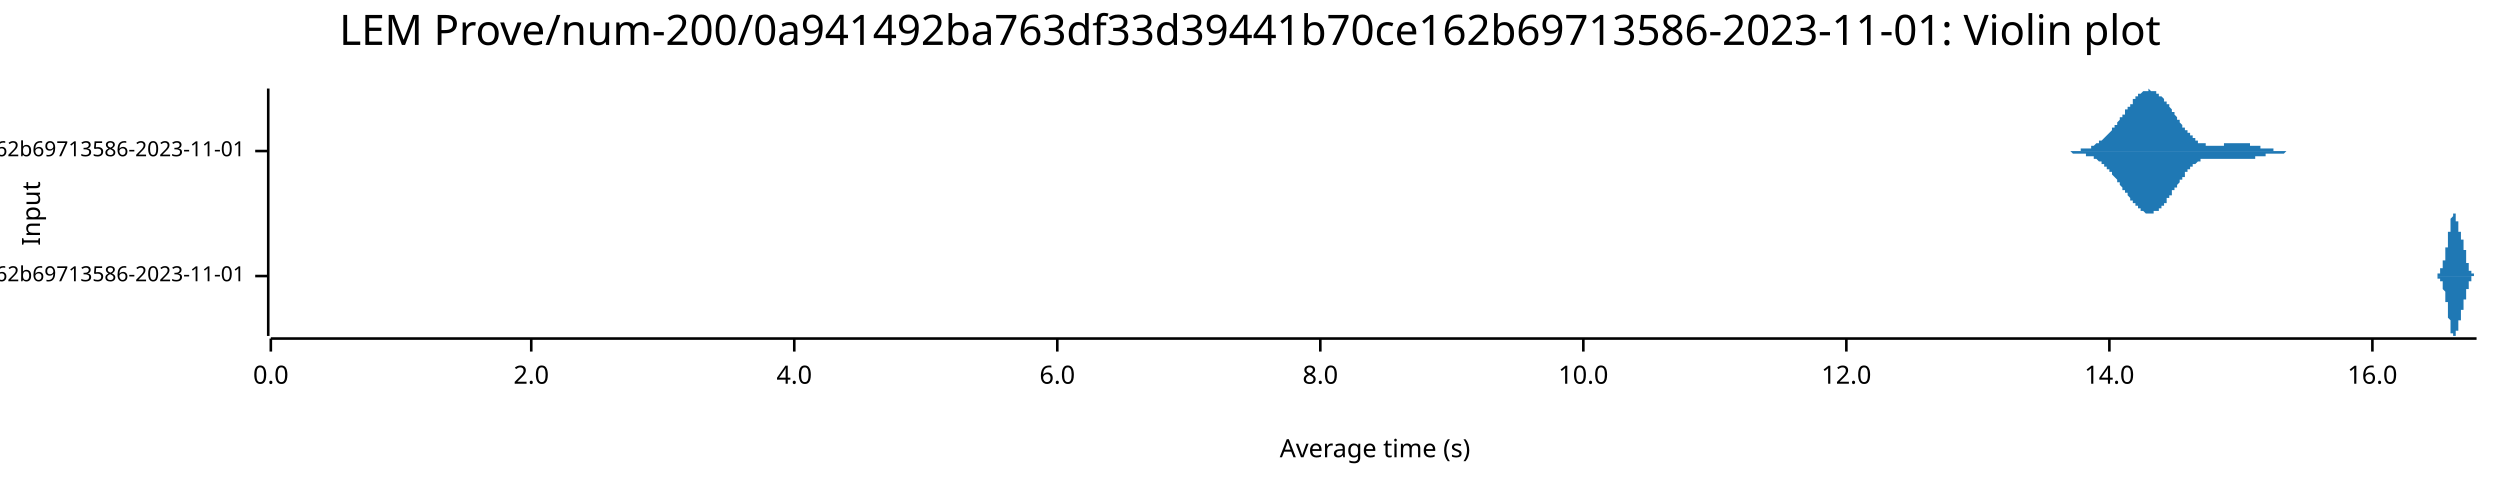
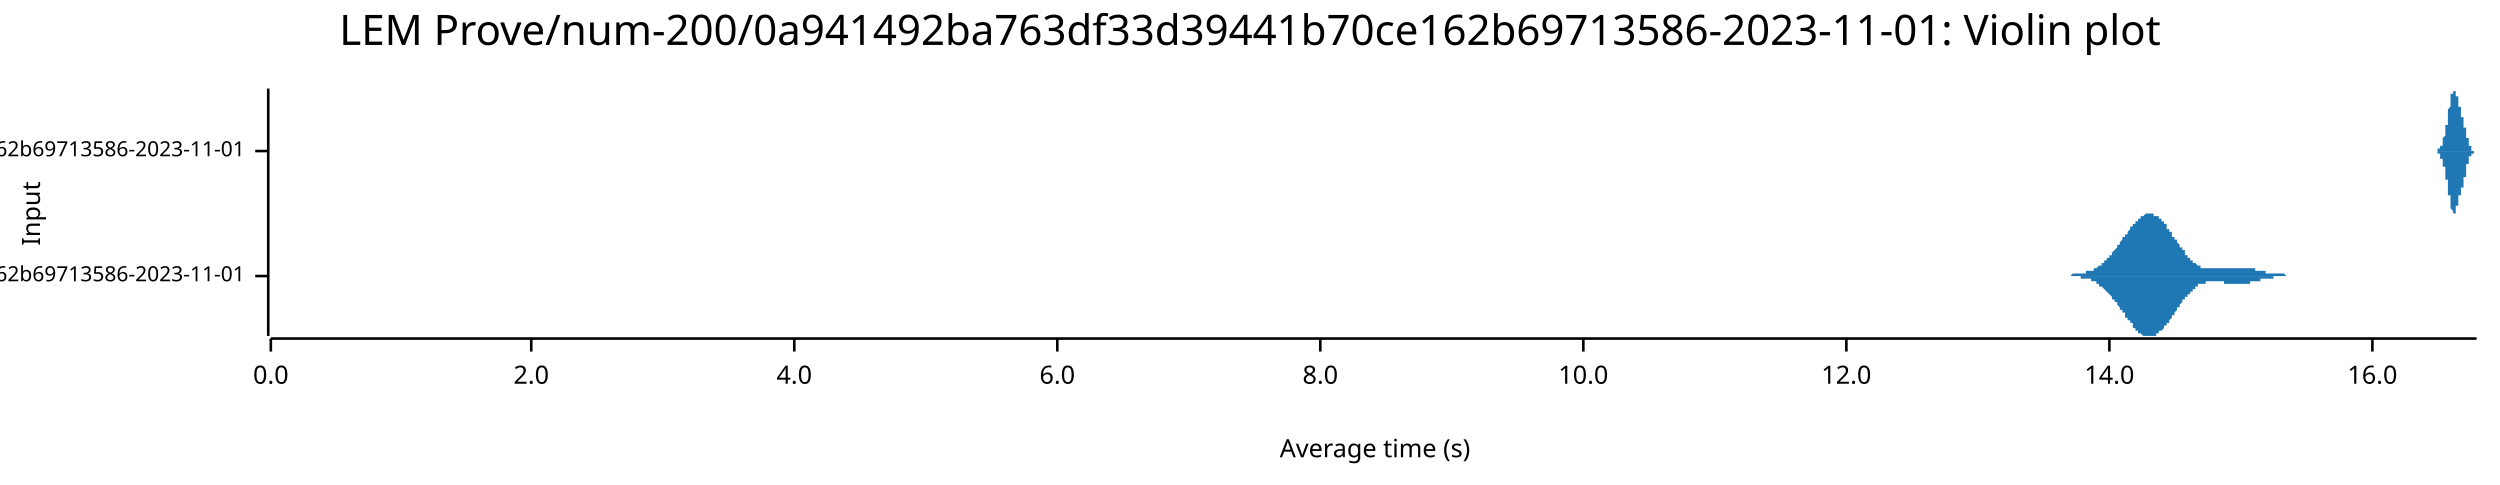
<svg xmlns="http://www.w3.org/2000/svg" width="960" height="186" viewBox="0 0 960 186">
  <text x="480" y="5" dy="0.76em" text-anchor="middle" font-family="sans-serif" font-size="16.129" opacity="1" fill="#000000">
LEM Prove/num-200/0a941492ba763df33d39441b70ce162b69713586-2023-11-01: Violin plot
</text>
  <text x="8" y="82" dy="0.76em" text-anchor="middle" font-family="sans-serif" font-size="9.677" opacity="1" fill="#000000" transform="rotate(270, 8, 82)">
Input
</text>
  <text x="528" y="178" dy="-0.5ex" text-anchor="middle" font-family="sans-serif" font-size="9.677" opacity="1" fill="#000000">
Average time (s)
</text>
  <polyline fill="none" opacity="1" stroke="#000000" stroke-width="1" points="103,34 103,129 " />
  <text x="94" y="106" dy="0.5ex" text-anchor="end" font-family="sans-serif" font-size="8.065" opacity="1" fill="#000000">
- LEM Prove/Fibonacci-rc=600/num-200/0a941492ba763df33d39441b70ce162b69713586-2023-11-01
+ LEM Prove/Fibonacci-rc=100/num-200/0a941492ba763df33d39441b70ce162b69713586-2023-11-01
</text>
  <polyline fill="none" opacity="1" stroke="#000000" stroke-width="1" points="98,106 103,106 " />
  <text x="94" y="58" dy="0.5ex" text-anchor="end" font-family="sans-serif" font-size="8.065" opacity="1" fill="#000000">
- LEM Prove/Fibonacci-rc=100/num-200/0a941492ba763df33d39441b70ce162b69713586-2023-11-01
+ LEM Prove/Fibonacci-rc=600/num-200/0a941492ba763df33d39441b70ce162b69713586-2023-11-01
</text>
  <polyline fill="none" opacity="1" stroke="#000000" stroke-width="1" points="98,58 103,58 " />
  <polyline fill="none" opacity="1" stroke="#000000" stroke-width="1" points="104,130 951,130 " />
  <text x="104" y="140" dy="0.76em" text-anchor="middle" font-family="sans-serif" font-size="9.677" opacity="1" fill="#000000">
0.0
</text>
  <polyline fill="none" opacity="1" stroke="#000000" stroke-width="1" points="104,130 104,135 " />
  <text x="204" y="140" dy="0.76em" text-anchor="middle" font-family="sans-serif" font-size="9.677" opacity="1" fill="#000000">
2.0
</text>
  <polyline fill="none" opacity="1" stroke="#000000" stroke-width="1" points="204,130 204,135 " />
  <text x="305" y="140" dy="0.76em" text-anchor="middle" font-family="sans-serif" font-size="9.677" opacity="1" fill="#000000">
4.0
</text>
  <polyline fill="none" opacity="1" stroke="#000000" stroke-width="1" points="305,130 305,135 " />
  <text x="406" y="140" dy="0.76em" text-anchor="middle" font-family="sans-serif" font-size="9.677" opacity="1" fill="#000000">
6.0
</text>
  <polyline fill="none" opacity="1" stroke="#000000" stroke-width="1" points="406,130 406,135 " />
  <text x="507" y="140" dy="0.76em" text-anchor="middle" font-family="sans-serif" font-size="9.677" opacity="1" fill="#000000">
8.0
</text>
  <polyline fill="none" opacity="1" stroke="#000000" stroke-width="1" points="507,130 507,135 " />
  <text x="608" y="140" dy="0.76em" text-anchor="middle" font-family="sans-serif" font-size="9.677" opacity="1" fill="#000000">
10.0
</text>
  <polyline fill="none" opacity="1" stroke="#000000" stroke-width="1" points="608,130 608,135 " />
  <text x="709" y="140" dy="0.76em" text-anchor="middle" font-family="sans-serif" font-size="9.677" opacity="1" fill="#000000">
12.0
</text>
  <polyline fill="none" opacity="1" stroke="#000000" stroke-width="1" points="709,130 709,135 " />
  <text x="810" y="140" dy="0.76em" text-anchor="middle" font-family="sans-serif" font-size="9.677" opacity="1" fill="#000000">
14.0
</text>
  <polyline fill="none" opacity="1" stroke="#000000" stroke-width="1" points="810,130 810,135 " />
  <text x="911" y="140" dy="0.76em" text-anchor="middle" font-family="sans-serif" font-size="9.677" opacity="1" fill="#000000">
16.0
</text>
  <polyline fill="none" opacity="1" stroke="#000000" stroke-width="1" points="911,130 911,135 " />
-   <polygon opacity="1" fill="#1F78B4" points="935,106 935,106 935,106 935,106 935,106 935,106 935,106 935,106 935,106 935,106 935,106 935,106 935,106 935,106 935,106 935,106 935,106 935,106 935,106 935,106 935,106 935,106 936,106 936,106 936,106 936,106 936,106 936,106 936,106 936,105 936,105 936,105 936,105 936,105 936,105 936,105 936,105 936,105 936,105 936,105 936,105 936,105 936,105 936,105 936,105 936,105 936,105 936,105 936,105 936,105 936,105 936,105 936,105 936,105 937,105 937,105 937,105 937,105 937,105 937,105 937,105 937,105 937,105 937,105 937,104 937,104 937,104 937,104 937,104 937,104 937,104 937,104 937,104 937,104 937,104 937,104 937,104 937,104 937,104 937,104 937,104 937,103 937,103 937,103 937,103 937,103 938,103 938,103 938,103 938,103 938,103 938,103 938,103 938,103 938,102 938,102 938,102 938,102 938,102 938,102 938,102 938,102 938,102 938,102 938,101 938,101 938,101 938,101 938,101 938,101 938,101 938,101 938,101 938,100 938,100 938,100 938,100 939,100 939,100 939,100 939,100 939,99 939,99 939,99 939,99 939,99 939,99 939,99 939,98 939,98 939,98 939,98 939,98 939,98 939,98 939,97 939,97 939,97 939,97 939,97 939,97 939,96 939,96 939,96 939,96 939,96 939,96 939,95 939,95 940,95 940,95 940,95 940,95 940,94 940,94 940,94 940,94 940,94 940,93 940,93 940,93 940,93 940,93 940,92 940,92 940,92 940,92 940,92 940,91 940,91 940,91 940,91 940,91 940,90 940,90 940,90 940,90 940,90 940,89 940,89 940,89 941,89 941,89 941,88 941,88 941,88 941,88 941,88 941,87 941,87 941,87 941,87 941,87 941,87 941,86 941,86 941,86 941,86 941,86 941,86 941,85 941,85 941,85 941,85 941,85 941,85 941,84 941,84 941,84 941,84 941,84 941,84 941,84 942,83 942,83 942,83 942,83 942,83 942,83 942,83 942,83 942,83 942,83 942,83 942,82 942,82 942,82 942,82 942,82 942,82 942,82 942,82 942,82 942,82 942,82 942,82 942,82 942,82 942,82 942,82 942,82 942,82 942,82 942,82 942,82 943,82 943,82 943,82 943,82 943,82 943,82 943,82 943,82 943,83 943,83 943,83 943,83 943,83 943,83 943,83 943,83 943,83 943,83 943,83 943,83 943,84 943,84 943,84 943,84 943,84 943,84 943,84 943,84 943,84 943,85 943,85 943,85 944,85 944,85 944,85 944,85 944,85 944,86 944,86 944,86 944,86 944,86 944,86 944,86 944,86 944,87 944,87 944,87 944,87 944,87 944,87 944,87 944,87 944,88 944,88 944,88 944,88 944,88 944,88 944,88 944,88 944,89 944,89 945,89 945,89 945,89 945,89 945,89 945,89 945,90 945,90 945,90 945,90 945,90 945,90 945,90 945,90 945,90 945,91 945,91 945,91 945,91 945,91 945,91 945,91 945,91 945,91 945,91 945,92 945,92 945,92 945,92 945,92 945,92 945,92 946,92 946,92 946,93 946,93 946,93 946,93 946,93 946,93 946,93 946,93 946,93 946,94 946,94 946,94 946,94 946,94 946,94 946,94 946,94 946,95 946,95 946,95 946,95 946,95 946,95 946,95 946,95 946,96 946,96 946,96 946,96 946,96 947,96 947,96 947,97 947,97 947,97 947,97 947,97 947,97 947,97 947,97 947,98 947,98 947,98 947,98 947,98 947,98 947,98 947,99 947,99 947,99 947,99 947,99 947,99 947,99 947,100 947,100 947,100 947,100 947,100 947,100 947,100 947,101 948,101 948,101 948,101 948,101 948,101 948,101 948,101 948,102 948,102 948,102 948,102 948,102 948,102 948,102 948,102 948,102 948,103 948,103 948,103 948,103 948,103 948,103 948,103 948,103 948,103 948,103 948,103 948,104 948,104 948,104 948,104 948,104 949,104 949,104 949,104 949,104 949,104 949,104 949,104 949,104 949,104 949,104 949,105 949,105 949,105 949,105 949,105 949,105 949,105 949,105 949,105 949,105 949,105 949,105 949,105 949,105 949,105 949,105 949,105 949,105 949,105 949,105 949,105 949,105 950,105 950,105 950,105 950,105 950,105 950,105 950,105 950,105 950,105 950,105 950,106 950,106 950,106 950,106 950,106 950,106 950,106 950,106 950,106 950,106 950,106 950,106 950,106 950,106 950,106 950,106 950,106 950,106 950,106 950,106 950,106 951,106 951,106 935,106 " />
-   <polygon opacity="1" fill="#1F78B4" points="935,106 935,106 935,106 935,106 935,106 935,106 935,106 935,106 935,106 935,106 935,106 935,106 935,106 935,106 935,106 935,106 935,106 935,106 935,106 935,106 935,106 935,106 936,106 936,106 936,106 936,106 936,106 936,106 936,106 936,106 936,106 936,106 936,106 936,106 936,106 936,106 936,106 936,106 936,106 936,106 936,106 936,106 936,106 936,106 936,106 936,106 936,106 936,106 936,106 936,106 936,106 936,106 936,107 936,107 937,107 937,107 937,107 937,107 937,107 937,107 937,107 937,107 937,107 937,107 937,107 937,107 937,107 937,107 937,107 937,107 937,107 937,107 937,107 937,107 937,108 937,108 937,108 937,108 937,108 937,108 937,108 937,108 937,108 937,108 937,108 937,108 938,108 938,108 938,109 938,109 938,109 938,109 938,109 938,109 938,109 938,109 938,109 938,109 938,109 938,110 938,110 938,110 938,110 938,110 938,110 938,110 938,110 938,110 938,110 938,111 938,111 938,111 938,111 938,111 938,111 938,111 938,111 939,112 939,112 939,112 939,112 939,112 939,112 939,112 939,112 939,113 939,113 939,113 939,113 939,113 939,113 939,113 939,114 939,114 939,114 939,114 939,114 939,114 939,115 939,115 939,115 939,115 939,115 939,115 939,116 939,116 939,116 939,116 939,116 940,116 940,117 940,117 940,117 940,117 940,117 940,117 940,118 940,118 940,118 940,118 940,118 940,119 940,119 940,119 940,119 940,119 940,120 940,120 940,120 940,120 940,120 940,121 940,121 940,121 940,121 940,121 940,122 940,122 940,122 940,122 940,122 941,123 941,123 941,123 941,123 941,123 941,124 941,124 941,124 941,124 941,124 941,125 941,125 941,125 941,125 941,125 941,125 941,126 941,126 941,126 941,126 941,126 941,126 941,127 941,127 941,127 941,127 941,127 941,127 941,128 941,128 941,128 941,128 942,128 942,128 942,128 942,128 942,128 942,129 942,129 942,129 942,129 942,129 942,129 942,129 942,129 942,129 942,129 942,129 942,129 942,129 942,129 942,129 942,129 942,129 942,129 942,129 942,129 942,129 942,129 942,129 942,129 942,129 942,129 942,129 943,129 943,129 943,129 943,129 943,129 943,129 943,129 943,129 943,129 943,129 943,129 943,129 943,129 943,129 943,129 943,128 943,128 943,128 943,128 943,128 943,128 943,128 943,128 943,128 943,128 943,127 943,127 943,127 943,127 943,127 943,127 943,127 944,127 944,126 944,126 944,126 944,126 944,126 944,126 944,126 944,126 944,125 944,125 944,125 944,125 944,125 944,125 944,125 944,125 944,124 944,124 944,124 944,124 944,124 944,124 944,124 944,124 944,123 944,123 944,123 944,123 944,123 944,123 945,123 945,123 945,122 945,122 945,122 945,122 945,122 945,122 945,122 945,122 945,122 945,121 945,121 945,121 945,121 945,121 945,121 945,121 945,121 945,121 945,120 945,120 945,120 945,120 945,120 945,120 945,120 945,120 945,120 945,119 945,119 945,119 946,119 946,119 946,119 946,119 946,119 946,119 946,118 946,118 946,118 946,118 946,118 946,118 946,118 946,118 946,118 946,117 946,117 946,117 946,117 946,117 946,117 946,117 946,117 946,116 946,116 946,116 946,116 946,116 946,116 946,116 946,116 946,115 947,115 947,115 947,115 947,115 947,115 947,115 947,114 947,114 947,114 947,114 947,114 947,114 947,114 947,113 947,113 947,113 947,113 947,113 947,113 947,113 947,112 947,112 947,112 947,112 947,112 947,112 947,112 947,112 947,111 947,111 947,111 947,111 948,111 948,111 948,111 948,110 948,110 948,110 948,110 948,110 948,110 948,110 948,110 948,110 948,109 948,109 948,109 948,109 948,109 948,109 948,109 948,109 948,109 948,109 948,108 948,108 948,108 948,108 948,108 948,108 948,108 948,108 948,108 948,108 949,108 949,108 949,107 949,107 949,107 949,107 949,107 949,107 949,107 949,107 949,107 949,107 949,107 949,107 949,107 949,107 949,107 949,107 949,107 949,107 949,107 949,106 949,106 949,106 949,106 949,106 949,106 949,106 949,106 949,106 949,106 949,106 950,106 950,106 950,106 950,106 950,106 950,106 950,106 950,106 950,106 950,106 950,106 950,106 950,106 950,106 950,106 950,106 950,106 950,106 950,106 950,106 950,106 950,106 950,106 950,106 950,106 950,106 950,106 950,106 950,106 950,106 950,106 951,106 951,106 935,106 " />
-   <polygon opacity="1" fill="#1F78B4" points="791,58 791,58 791,58 791,58 792,58 792,58 792,58 792,58 792,58 793,58 793,58 793,58 793,58 793,58 793,58 794,58 794,58 794,58 794,58 794,58 795,58 795,58 795,58 795,58 795,58 795,58 796,58 796,58 796,58 796,58 796,58 797,58 797,58 797,58 797,58 797,58 798,58 798,58 798,58 798,58 798,58 798,58 799,58 799,58 799,58 799,58 799,57 800,57 800,57 800,57 800,57 800,57 801,57 801,57 801,57 801,57 801,57 801,57 802,57 802,57 802,57 802,57 802,57 803,57 803,56 803,56 803,56 803,56 803,56 804,56 804,56 804,56 804,56 804,56 805,55 805,55 805,55 805,55 805,55 806,55 806,55 806,55 806,55 806,54 806,54 807,54 807,54 807,54 807,54 807,54 808,53 808,53 808,53 808,53 808,53 808,53 809,52 809,52 809,52 809,52 809,52 810,51 810,51 810,51 810,51 810,51 811,50 811,50 811,50 811,50 811,49 811,49 812,49 812,49 812,49 812,48 812,48 813,48 813,48 813,47 813,47 813,47 813,47 814,46 814,46 814,46 814,45 814,45 815,45 815,45 815,44 815,44 815,44 816,44 816,43 816,43 816,43 816,43 816,42 817,42 817,42 817,42 817,41 817,41 818,41 818,41 818,40 818,40 818,40 819,40 819,39 819,39 819,39 819,39 819,38 820,38 820,38 820,38 820,38 820,37 821,37 821,37 821,37 821,37 821,36 821,36 822,36 822,36 822,36 822,36 822,36 823,35 823,35 823,35 823,35 823,35 824,35 824,35 824,35 824,35 824,35 824,35 825,35 825,35 825,35 825,35 825,34 826,35 826,35 826,35 826,35 826,35 826,35 827,35 827,35 827,35 827,35 827,35 828,35 828,35 828,35 828,35 828,36 829,36 829,36 829,36 829,36 829,36 829,37 830,37 830,37 830,37 830,37 830,37 831,38 831,38 831,38 831,38 831,39 832,39 832,39 832,39 832,40 832,40 832,40 833,40 833,41 833,41 833,41 833,41 834,42 834,42 834,42 834,42 834,43 834,43 835,43 835,44 835,44 835,44 835,44 836,45 836,45 836,45 836,46 836,46 837,46 837,46 837,47 837,47 837,47 837,47 838,48 838,48 838,48 838,48 838,49 839,49 839,49 839,49 839,50 839,50 839,50 840,50 840,51 840,51 840,51 840,51 841,51 841,52 841,52 841,52 841,52 842,52 842,53 842,53 842,53 842,53 842,53 843,53 843,53 843,54 843,54 843,54 844,54 844,54 844,54 844,54 844,54 844,55 845,55 845,55 845,55 845,55 845,55 846,55 846,55 846,55 846,55 846,55 847,55 847,55 847,56 847,56 847,56 847,56 848,56 848,56 848,56 848,56 848,56 849,56 849,56 849,56 849,56 849,56 850,56 850,56 850,56 850,56 850,56 850,56 851,56 851,56 851,56 851,56 851,56 852,56 852,56 852,56 852,56 852,56 852,56 853,56 853,56 853,56 853,56 853,56 854,56 854,55 854,55 854,55 854,55 855,55 855,55 855,55 855,55 855,55 855,55 856,55 856,55 856,55 856,55 856,55 857,55 857,55 857,55 857,55 857,55 857,55 858,55 858,55 858,55 858,55 858,55 859,55 859,55 859,55 859,55 859,55 860,55 860,55 860,55 860,55 860,55 860,55 861,55 861,55 861,55 861,55 861,55 862,55 862,55 862,55 862,55 862,55 862,55 863,55 863,55 863,55 863,55 863,55 864,55 864,56 864,56 864,56 864,56 865,56 865,56 865,56 865,56 865,56 865,56 866,56 866,56 866,56 866,56 866,56 867,56 867,56 867,56 867,56 867,56 868,56 868,56 868,56 868,56 868,57 868,57 869,57 869,57 869,57 869,57 869,57 870,57 870,57 870,57 870,57 870,57 870,57 871,57 871,57 871,57 871,57 871,57 872,57 872,57 872,57 872,57 872,57 873,57 873,57 873,57 873,58 873,58 873,58 874,58 874,58 874,58 874,58 874,58 875,58 875,58 875,58 875,58 875,58 875,58 876,58 876,58 876,58 876,58 876,58 877,58 877,58 877,58 877,58 877,58 878,58 878,58 878,58 878,58 878,58 878,58 879,58 879,58 879,58 879,58 879,58 880,58 880,58 880,58 880,58 880,58 881,58 881,58 881,58 881,58 881,58 881,58 882,58 882,58 882,58 882,58 882,58 883,58 883,58 883,58 883,58 883,58 883,58 883,58 791,58 " />
-   <polygon opacity="1" fill="#1F78B4" points="791,58 791,58 791,58 791,58 792,58 792,58 792,58 792,58 792,58 793,58 793,58 793,58 793,58 793,58 793,58 794,58 794,58 794,58 794,58 794,58 795,58 795,58 795,58 795,58 795,58 795,58 796,59 796,59 796,59 796,59 796,59 797,59 797,59 797,59 797,59 797,59 798,59 798,59 798,59 798,59 798,59 798,59 799,59 799,59 799,59 799,59 799,59 800,59 800,59 800,59 800,59 800,59 801,59 801,59 801,59 801,59 801,60 801,60 802,60 802,60 802,60 802,60 802,60 803,60 803,60 803,60 803,60 803,60 803,60 804,60 804,61 804,61 804,61 804,61 805,61 805,61 805,61 805,61 805,61 806,62 806,62 806,62 806,62 806,62 806,62 807,62 807,63 807,63 807,63 807,63 808,63 808,63 808,63 808,64 808,64 808,64 809,64 809,64 809,65 809,65 809,65 810,65 810,65 810,66 810,66 810,66 811,66 811,66 811,67 811,67 811,67 811,67 812,68 812,68 812,68 812,68 812,68 813,69 813,69 813,69 813,69 813,70 813,70 814,70 814,70 814,71 814,71 814,71 815,72 815,72 815,72 815,72 815,73 816,73 816,73 816,73 816,74 816,74 816,74 817,74 817,75 817,75 817,75 817,75 818,76 818,76 818,76 818,76 818,77 819,77 819,77 819,77 819,78 819,78 819,78 820,78 820,79 820,79 820,79 820,79 821,79 821,80 821,80 821,80 821,80 821,80 822,80 822,81 822,81 822,81 822,81 823,81 823,81 823,81 823,81 823,81 824,82 824,82 824,82 824,82 824,82 824,82 825,82 825,82 825,82 825,82 825,82 826,82 826,82 826,82 826,82 826,82 826,82 827,82 827,82 827,82 827,82 827,81 828,81 828,81 828,81 828,81 828,81 829,81 829,81 829,80 829,80 829,80 829,80 830,80 830,80 830,79 830,79 830,79 831,79 831,79 831,78 831,78 831,78 832,78 832,77 832,77 832,77 832,77 832,76 833,76 833,76 833,76 833,75 833,75 834,75 834,75 834,74 834,74 834,74 834,73 835,73 835,73 835,73 835,72 835,72 836,72 836,71 836,71 836,71 836,71 837,70 837,70 837,70 837,70 837,69 837,69 838,69 838,69 838,68 838,68 838,68 839,68 839,67 839,67 839,67 839,67 839,66 840,66 840,66 840,66 840,65 840,65 841,65 841,65 841,65 841,64 841,64 842,64 842,64 842,64 842,64 842,63 842,63 843,63 843,63 843,63 843,63 843,63 844,62 844,62 844,62 844,62 844,62 844,62 845,62 845,62 845,62 845,62 845,61 846,61 846,61 846,61 846,61 846,61 847,61 847,61 847,61 847,61 847,61 847,61 848,61 848,61 848,61 848,61 848,61 849,61 849,61 849,61 849,61 849,61 850,61 850,61 850,61 850,61 850,61 850,61 851,61 851,61 851,61 851,61 851,61 852,61 852,61 852,61 852,61 852,61 852,61 853,61 853,61 853,61 853,61 853,61 854,61 854,61 854,61 854,61 854,61 855,61 855,61 855,61 855,61 855,61 855,61 856,61 856,61 856,61 856,61 856,61 857,61 857,61 857,61 857,61 857,61 857,61 858,61 858,61 858,61 858,61 858,61 859,61 859,61 859,61 859,61 859,61 860,61 860,61 860,61 860,61 860,61 860,61 861,61 861,61 861,61 861,61 861,61 862,61 862,61 862,61 862,61 862,61 862,61 863,61 863,61 863,61 863,61 863,61 864,61 864,61 864,61 864,61 864,61 865,61 865,61 865,61 865,61 865,61 865,61 866,61 866,61 866,60 866,60 866,60 867,60 867,60 867,60 867,60 867,60 868,60 868,60 868,60 868,60 868,60 868,60 869,60 869,60 869,60 869,60 869,60 870,60 870,60 870,60 870,60 870,59 870,59 871,59 871,59 871,59 871,59 871,59 872,59 872,59 872,59 872,59 872,59 873,59 873,59 873,59 873,59 873,59 873,59 874,59 874,59 874,59 874,59 874,59 875,59 875,59 875,59 875,59 875,59 875,59 876,59 876,59 876,59 876,59 876,59 877,59 877,59 877,59 877,59 877,59 878,58 878,58 878,58 878,58 878,58 878,58 879,58 879,58 879,58 879,58 879,58 880,58 880,58 880,58 880,58 880,58 881,58 881,58 881,58 881,58 881,58 881,58 882,58 882,58 882,58 882,58 882,58 883,58 883,58 883,58 883,58 883,58 883,58 883,58 791,58 " />
+   <polygon opacity="1" fill="#1F78B4" points="791,106 791,106 791,106 791,106 792,106 792,106 792,106 792,106 792,106 793,106 793,106 793,106 793,106 793,106 793,106 794,106 794,106 794,106 794,106 794,106 795,106 795,106 795,106 795,106 795,106 795,106 796,105 796,105 796,105 796,105 796,105 797,105 797,105 797,105 797,105 797,105 798,105 798,105 798,105 798,105 798,105 798,105 799,105 799,105 799,105 799,105 799,105 800,105 800,105 800,105 800,105 800,105 801,105 801,105 801,105 801,105 801,104 801,104 802,104 802,104 802,104 802,104 802,104 803,104 803,104 803,104 803,104 803,104 803,104 804,104 804,103 804,103 804,103 804,103 805,103 805,103 805,103 805,103 805,103 806,102 806,102 806,102 806,102 806,102 806,102 807,102 807,101 807,101 807,101 807,101 808,101 808,101 808,101 808,100 808,100 808,100 809,100 809,100 809,99 809,99 809,99 810,99 810,99 810,98 810,98 810,98 811,98 811,98 811,97 811,97 811,97 811,97 812,96 812,96 812,96 812,96 812,96 813,95 813,95 813,95 813,95 813,94 813,94 814,94 814,94 814,93 814,93 814,93 815,92 815,92 815,92 815,92 815,91 816,91 816,91 816,91 816,90 816,90 816,90 817,90 817,89 817,89 817,89 817,89 818,88 818,88 818,88 818,88 818,87 819,87 819,87 819,87 819,86 819,86 819,86 820,86 820,85 820,85 820,85 820,85 821,85 821,84 821,84 821,84 821,84 821,84 822,84 822,83 822,83 822,83 822,83 823,83 823,83 823,83 823,83 823,83 824,82 824,82 824,82 824,82 824,82 824,82 825,82 825,82 825,82 825,82 825,82 826,82 826,82 826,82 826,82 826,82 826,82 827,82 827,82 827,82 827,82 827,83 828,83 828,83 828,83 828,83 828,83 829,83 829,83 829,84 829,84 829,84 829,84 830,84 830,84 830,85 830,85 830,85 831,85 831,85 831,86 831,86 831,86 832,86 832,87 832,87 832,87 832,87 832,88 833,88 833,88 833,88 833,89 833,89 834,89 834,89 834,90 834,90 834,90 834,91 835,91 835,91 835,91 835,92 835,92 836,92 836,93 836,93 836,93 836,93 837,94 837,94 837,94 837,94 837,95 837,95 838,95 838,95 838,96 838,96 838,96 839,96 839,97 839,97 839,97 839,97 839,98 840,98 840,98 840,98 840,99 840,99 841,99 841,99 841,99 841,100 841,100 842,100 842,100 842,100 842,100 842,101 842,101 843,101 843,101 843,101 843,101 843,101 844,102 844,102 844,102 844,102 844,102 844,102 845,102 845,102 845,102 845,102 845,103 846,103 846,103 846,103 846,103 846,103 847,103 847,103 847,103 847,103 847,103 847,103 848,103 848,103 848,103 848,103 848,103 849,103 849,103 849,103 849,103 849,103 850,103 850,103 850,103 850,103 850,103 850,103 851,103 851,103 851,103 851,103 851,103 852,103 852,103 852,103 852,103 852,103 852,103 853,103 853,103 853,103 853,103 853,103 854,103 854,103 854,103 854,103 854,103 855,103 855,103 855,103 855,103 855,103 855,103 856,103 856,103 856,103 856,103 856,103 857,103 857,103 857,103 857,103 857,103 857,103 858,103 858,103 858,103 858,103 858,103 859,103 859,103 859,103 859,103 859,103 860,103 860,103 860,103 860,103 860,103 860,103 861,103 861,103 861,103 861,103 861,103 862,103 862,103 862,103 862,103 862,103 862,103 863,103 863,103 863,103 863,103 863,103 864,103 864,103 864,103 864,103 864,103 865,103 865,103 865,103 865,103 865,103 865,103 866,103 866,103 866,104 866,104 866,104 867,104 867,104 867,104 867,104 867,104 868,104 868,104 868,104 868,104 868,104 868,104 869,104 869,104 869,104 869,104 869,104 870,104 870,104 870,104 870,104 870,104 870,105 871,105 871,105 871,105 871,105 871,105 872,105 872,105 872,105 872,105 872,105 873,105 873,105 873,105 873,105 873,105 873,105 874,105 874,105 874,105 874,105 874,105 875,105 875,105 875,105 875,105 875,105 875,105 876,105 876,105 876,105 876,105 876,105 877,105 877,105 877,105 877,105 877,105 878,106 878,106 878,106 878,106 878,106 878,106 879,106 879,106 879,106 879,106 879,106 880,106 880,106 880,106 880,106 880,106 881,106 881,106 881,106 881,106 881,106 881,106 882,106 882,106 882,106 882,106 882,106 883,106 883,106 883,106 883,106 883,106 883,106 883,106 791,106 " />
+   <polygon opacity="1" fill="#1F78B4" points="791,106 791,106 791,106 791,106 792,106 792,106 792,106 792,106 792,106 793,106 793,106 793,106 793,106 793,106 793,106 794,106 794,106 794,106 794,106 794,106 795,106 795,106 795,106 795,106 795,106 795,106 796,106 796,106 796,106 796,106 796,106 797,106 797,106 797,106 797,106 797,106 798,106 798,106 798,106 798,106 798,106 798,106 799,106 799,106 799,106 799,106 799,107 800,107 800,107 800,107 800,107 800,107 801,107 801,107 801,107 801,107 801,107 801,107 802,107 802,107 802,107 802,107 802,107 803,107 803,108 803,108 803,108 803,108 803,108 804,108 804,108 804,108 804,108 804,108 805,108 805,109 805,109 805,109 805,109 806,109 806,109 806,109 806,109 806,110 806,110 807,110 807,110 807,110 807,110 807,110 808,111 808,111 808,111 808,111 808,111 808,111 809,112 809,112 809,112 809,112 809,112 810,113 810,113 810,113 810,113 810,113 811,114 811,114 811,114 811,114 811,115 811,115 812,115 812,115 812,115 812,116 812,116 813,116 813,116 813,117 813,117 813,117 813,117 814,118 814,118 814,118 814,119 814,119 815,119 815,119 815,120 815,120 815,120 816,120 816,121 816,121 816,121 816,121 816,122 817,122 817,122 817,122 817,123 817,123 818,123 818,123 818,124 818,124 818,124 819,124 819,125 819,125 819,125 819,125 819,126 820,126 820,126 820,126 820,126 820,127 821,127 821,127 821,127 821,127 821,128 821,128 822,128 822,128 822,128 822,128 822,128 823,129 823,129 823,129 823,129 823,129 824,129 824,129 824,129 824,129 824,129 824,129 825,129 825,129 825,129 825,129 825,129 826,129 826,129 826,129 826,129 826,129 826,129 827,129 827,129 827,129 827,129 827,129 828,129 828,129 828,129 828,129 828,128 829,128 829,128 829,128 829,128 829,128 829,127 830,127 830,127 830,127 830,127 830,127 831,126 831,126 831,126 831,126 831,125 832,125 832,125 832,125 832,124 832,124 832,124 833,124 833,123 833,123 833,123 833,123 834,122 834,122 834,122 834,122 834,121 834,121 835,121 835,120 835,120 835,120 835,120 836,119 836,119 836,119 836,118 836,118 837,118 837,118 837,117 837,117 837,117 837,117 838,116 838,116 838,116 838,116 838,115 839,115 839,115 839,115 839,114 839,114 839,114 840,114 840,113 840,113 840,113 840,113 841,113 841,112 841,112 841,112 841,112 842,112 842,111 842,111 842,111 842,111 842,111 843,111 843,111 843,110 843,110 843,110 844,110 844,110 844,110 844,110 844,110 844,109 845,109 845,109 845,109 845,109 845,109 846,109 846,109 846,109 846,109 846,109 847,109 847,109 847,108 847,108 847,108 847,108 848,108 848,108 848,108 848,108 848,108 849,108 849,108 849,108 849,108 849,108 850,108 850,108 850,108 850,108 850,108 850,108 851,108 851,108 851,108 851,108 851,108 852,108 852,108 852,108 852,108 852,108 852,108 853,108 853,108 853,108 853,108 853,108 854,108 854,109 854,109 854,109 854,109 855,109 855,109 855,109 855,109 855,109 855,109 856,109 856,109 856,109 856,109 856,109 857,109 857,109 857,109 857,109 857,109 857,109 858,109 858,109 858,109 858,109 858,109 859,109 859,109 859,109 859,109 859,109 860,109 860,109 860,109 860,109 860,109 860,109 861,109 861,109 861,109 861,109 861,109 862,109 862,109 862,109 862,109 862,109 862,109 863,109 863,109 863,109 863,109 863,109 864,109 864,108 864,108 864,108 864,108 865,108 865,108 865,108 865,108 865,108 865,108 866,108 866,108 866,108 866,108 866,108 867,108 867,108 867,108 867,108 867,108 868,108 868,108 868,108 868,108 868,107 868,107 869,107 869,107 869,107 869,107 869,107 870,107 870,107 870,107 870,107 870,107 870,107 871,107 871,107 871,107 871,107 871,107 872,107 872,107 872,107 872,107 872,107 873,107 873,107 873,107 873,106 873,106 873,106 874,106 874,106 874,106 874,106 874,106 875,106 875,106 875,106 875,106 875,106 875,106 876,106 876,106 876,106 876,106 876,106 877,106 877,106 877,106 877,106 877,106 878,106 878,106 878,106 878,106 878,106 878,106 879,106 879,106 879,106 879,106 879,106 880,106 880,106 880,106 880,106 880,106 881,106 881,106 881,106 881,106 881,106 881,106 882,106 882,106 882,106 882,106 882,106 883,106 883,106 883,106 883,106 883,106 883,106 883,106 791,106 " />
+   <polygon opacity="1" fill="#1F78B4" points="935,58 935,58 935,58 935,58 935,58 935,58 935,58 935,58 935,58 935,58 935,58 935,58 935,58 935,58 935,58 935,58 935,58 935,58 935,58 935,58 935,58 935,58 936,58 936,58 936,58 936,58 936,58 936,58 936,58 936,58 936,58 936,58 936,58 936,58 936,58 936,58 936,58 936,58 936,58 936,58 936,58 936,58 936,58 936,58 936,58 936,58 936,58 936,58 936,58 936,58 936,58 936,58 936,57 936,57 937,57 937,57 937,57 937,57 937,57 937,57 937,57 937,57 937,57 937,57 937,57 937,57 937,57 937,57 937,57 937,57 937,57 937,57 937,57 937,57 937,56 937,56 937,56 937,56 937,56 937,56 937,56 937,56 937,56 937,56 937,56 937,56 938,56 938,56 938,55 938,55 938,55 938,55 938,55 938,55 938,55 938,55 938,55 938,55 938,55 938,54 938,54 938,54 938,54 938,54 938,54 938,54 938,54 938,54 938,54 938,53 938,53 938,53 938,53 938,53 938,53 938,53 938,53 939,52 939,52 939,52 939,52 939,52 939,52 939,52 939,52 939,51 939,51 939,51 939,51 939,51 939,51 939,51 939,50 939,50 939,50 939,50 939,50 939,50 939,49 939,49 939,49 939,49 939,49 939,49 939,48 939,48 939,48 939,48 939,48 940,48 940,47 940,47 940,47 940,47 940,47 940,47 940,46 940,46 940,46 940,46 940,46 940,45 940,45 940,45 940,45 940,45 940,44 940,44 940,44 940,44 940,44 940,43 940,43 940,43 940,43 940,43 940,42 940,42 940,42 940,42 940,42 941,41 941,41 941,41 941,41 941,41 941,40 941,40 941,40 941,40 941,40 941,39 941,39 941,39 941,39 941,39 941,39 941,38 941,38 941,38 941,38 941,38 941,38 941,37 941,37 941,37 941,37 941,37 941,37 941,36 941,36 941,36 941,36 942,36 942,36 942,36 942,36 942,36 942,35 942,35 942,35 942,35 942,35 942,35 942,35 942,35 942,35 942,35 942,35 942,35 942,35 942,35 942,35 942,35 942,35 942,35 942,35 942,34 942,34 942,35 942,35 942,35 942,35 942,35 942,35 943,35 943,35 943,35 943,35 943,35 943,35 943,35 943,35 943,35 943,35 943,35 943,35 943,35 943,35 943,35 943,36 943,36 943,36 943,36 943,36 943,36 943,36 943,36 943,36 943,36 943,37 943,37 943,37 943,37 943,37 943,37 943,37 944,37 944,38 944,38 944,38 944,38 944,38 944,38 944,38 944,38 944,39 944,39 944,39 944,39 944,39 944,39 944,39 944,39 944,40 944,40 944,40 944,40 944,40 944,40 944,40 944,40 944,41 944,41 944,41 944,41 944,41 944,41 945,41 945,41 945,42 945,42 945,42 945,42 945,42 945,42 945,42 945,42 945,42 945,43 945,43 945,43 945,43 945,43 945,43 945,43 945,43 945,43 945,44 945,44 945,44 945,44 945,44 945,44 945,44 945,44 945,44 945,45 945,45 945,45 946,45 946,45 946,45 946,45 946,45 946,45 946,46 946,46 946,46 946,46 946,46 946,46 946,46 946,46 946,46 946,47 946,47 946,47 946,47 946,47 946,47 946,47 946,47 946,48 946,48 946,48 946,48 946,48 946,48 946,48 946,48 946,49 947,49 947,49 947,49 947,49 947,49 947,49 947,50 947,50 947,50 947,50 947,50 947,50 947,50 947,51 947,51 947,51 947,51 947,51 947,51 947,51 947,52 947,52 947,52 947,52 947,52 947,52 947,52 947,52 947,53 947,53 947,53 947,53 948,53 948,53 948,53 948,54 948,54 948,54 948,54 948,54 948,54 948,54 948,54 948,54 948,55 948,55 948,55 948,55 948,55 948,55 948,55 948,55 948,55 948,55 948,56 948,56 948,56 948,56 948,56 948,56 948,56 948,56 948,56 948,56 949,56 949,56 949,57 949,57 949,57 949,57 949,57 949,57 949,57 949,57 949,57 949,57 949,57 949,57 949,57 949,57 949,57 949,57 949,57 949,57 949,57 949,57 949,58 949,58 949,58 949,58 949,58 949,58 949,58 949,58 949,58 949,58 950,58 950,58 950,58 950,58 950,58 950,58 950,58 950,58 950,58 950,58 950,58 950,58 950,58 950,58 950,58 950,58 950,58 950,58 950,58 950,58 950,58 950,58 950,58 950,58 950,58 950,58 950,58 950,58 950,58 950,58 950,58 951,58 951,58 935,58 " />
+   <polygon opacity="1" fill="#1F78B4" points="935,58 935,58 935,58 935,58 935,58 935,58 935,58 935,58 935,58 935,58 935,58 935,58 935,58 935,58 935,58 935,58 935,58 935,58 935,58 935,58 935,58 935,58 936,58 936,58 936,58 936,58 936,58 936,58 936,58 936,59 936,59 936,59 936,59 936,59 936,59 936,59 936,59 936,59 936,59 936,59 936,59 936,59 936,59 936,59 936,59 936,59 936,59 936,59 936,59 936,59 936,59 936,59 936,59 936,59 937,59 937,59 937,59 937,59 937,59 937,59 937,59 937,59 937,59 937,59 937,60 937,60 937,60 937,60 937,60 937,60 937,60 937,60 937,60 937,60 937,60 937,60 937,60 937,60 937,60 937,60 937,60 937,61 937,61 937,61 937,61 937,61 938,61 938,61 938,61 938,61 938,61 938,61 938,61 938,61 938,62 938,62 938,62 938,62 938,62 938,62 938,62 938,62 938,62 938,62 938,63 938,63 938,63 938,63 938,63 938,63 938,63 938,63 938,63 938,64 938,64 938,64 938,64 939,64 939,64 939,64 939,64 939,65 939,65 939,65 939,65 939,65 939,65 939,65 939,66 939,66 939,66 939,66 939,66 939,66 939,66 939,67 939,67 939,67 939,67 939,67 939,67 939,68 939,68 939,68 939,68 939,68 939,68 939,69 939,69 940,69 940,69 940,69 940,69 940,70 940,70 940,70 940,70 940,70 940,71 940,71 940,71 940,71 940,71 940,72 940,72 940,72 940,72 940,72 940,73 940,73 940,73 940,73 940,73 940,74 940,74 940,74 940,74 940,74 940,75 940,75 940,75 941,75 941,75 941,76 941,76 941,76 941,76 941,76 941,76 941,77 941,77 941,77 941,77 941,77 941,78 941,78 941,78 941,78 941,78 941,78 941,79 941,79 941,79 941,79 941,79 941,79 941,80 941,80 941,80 941,80 941,80 941,80 941,80 942,81 942,81 942,81 942,81 942,81 942,81 942,81 942,81 942,81 942,81 942,81 942,82 942,82 942,82 942,82 942,82 942,82 942,82 942,82 942,82 942,82 942,82 942,82 942,82 942,82 942,82 942,82 942,82 942,82 942,82 942,82 942,82 943,82 943,82 943,82 943,82 943,82 943,82 943,82 943,82 943,81 943,81 943,81 943,81 943,81 943,81 943,81 943,81 943,81 943,81 943,81 943,81 943,80 943,80 943,80 943,80 943,80 943,80 943,80 943,80 943,80 943,79 943,79 943,79 944,79 944,79 944,79 944,79 944,79 944,78 944,78 944,78 944,78 944,78 944,78 944,78 944,78 944,77 944,77 944,77 944,77 944,77 944,77 944,77 944,77 944,76 944,76 944,76 944,76 944,76 944,76 944,76 944,76 944,75 944,75 945,75 945,75 945,75 945,75 945,75 945,75 945,74 945,74 945,74 945,74 945,74 945,74 945,74 945,74 945,74 945,73 945,73 945,73 945,73 945,73 945,73 945,73 945,73 945,73 945,73 945,72 945,72 945,72 945,72 945,72 945,72 945,72 946,72 946,72 946,71 946,71 946,71 946,71 946,71 946,71 946,71 946,71 946,71 946,70 946,70 946,70 946,70 946,70 946,70 946,70 946,70 946,69 946,69 946,69 946,69 946,69 946,69 946,69 946,69 946,68 946,68 946,68 946,68 946,68 947,68 947,68 947,67 947,67 947,67 947,67 947,67 947,67 947,67 947,67 947,66 947,66 947,66 947,66 947,66 947,66 947,66 947,65 947,65 947,65 947,65 947,65 947,65 947,65 947,64 947,64 947,64 947,64 947,64 947,64 947,64 947,63 948,63 948,63 948,63 948,63 948,63 948,63 948,63 948,62 948,62 948,62 948,62 948,62 948,62 948,62 948,62 948,62 948,61 948,61 948,61 948,61 948,61 948,61 948,61 948,61 948,61 948,61 948,61 948,60 948,60 948,60 948,60 948,60 949,60 949,60 949,60 949,60 949,60 949,60 949,60 949,60 949,60 949,60 949,59 949,59 949,59 949,59 949,59 949,59 949,59 949,59 949,59 949,59 949,59 949,59 949,59 949,59 949,59 949,59 949,59 949,59 949,59 949,59 949,59 949,59 950,59 950,59 950,59 950,59 950,59 950,59 950,59 950,59 950,59 950,59 950,58 950,58 950,58 950,58 950,58 950,58 950,58 950,58 950,58 950,58 950,58 950,58 950,58 950,58 950,58 950,58 950,58 950,58 950,58 950,58 950,58 951,58 951,58 935,58 " />
</svg>
